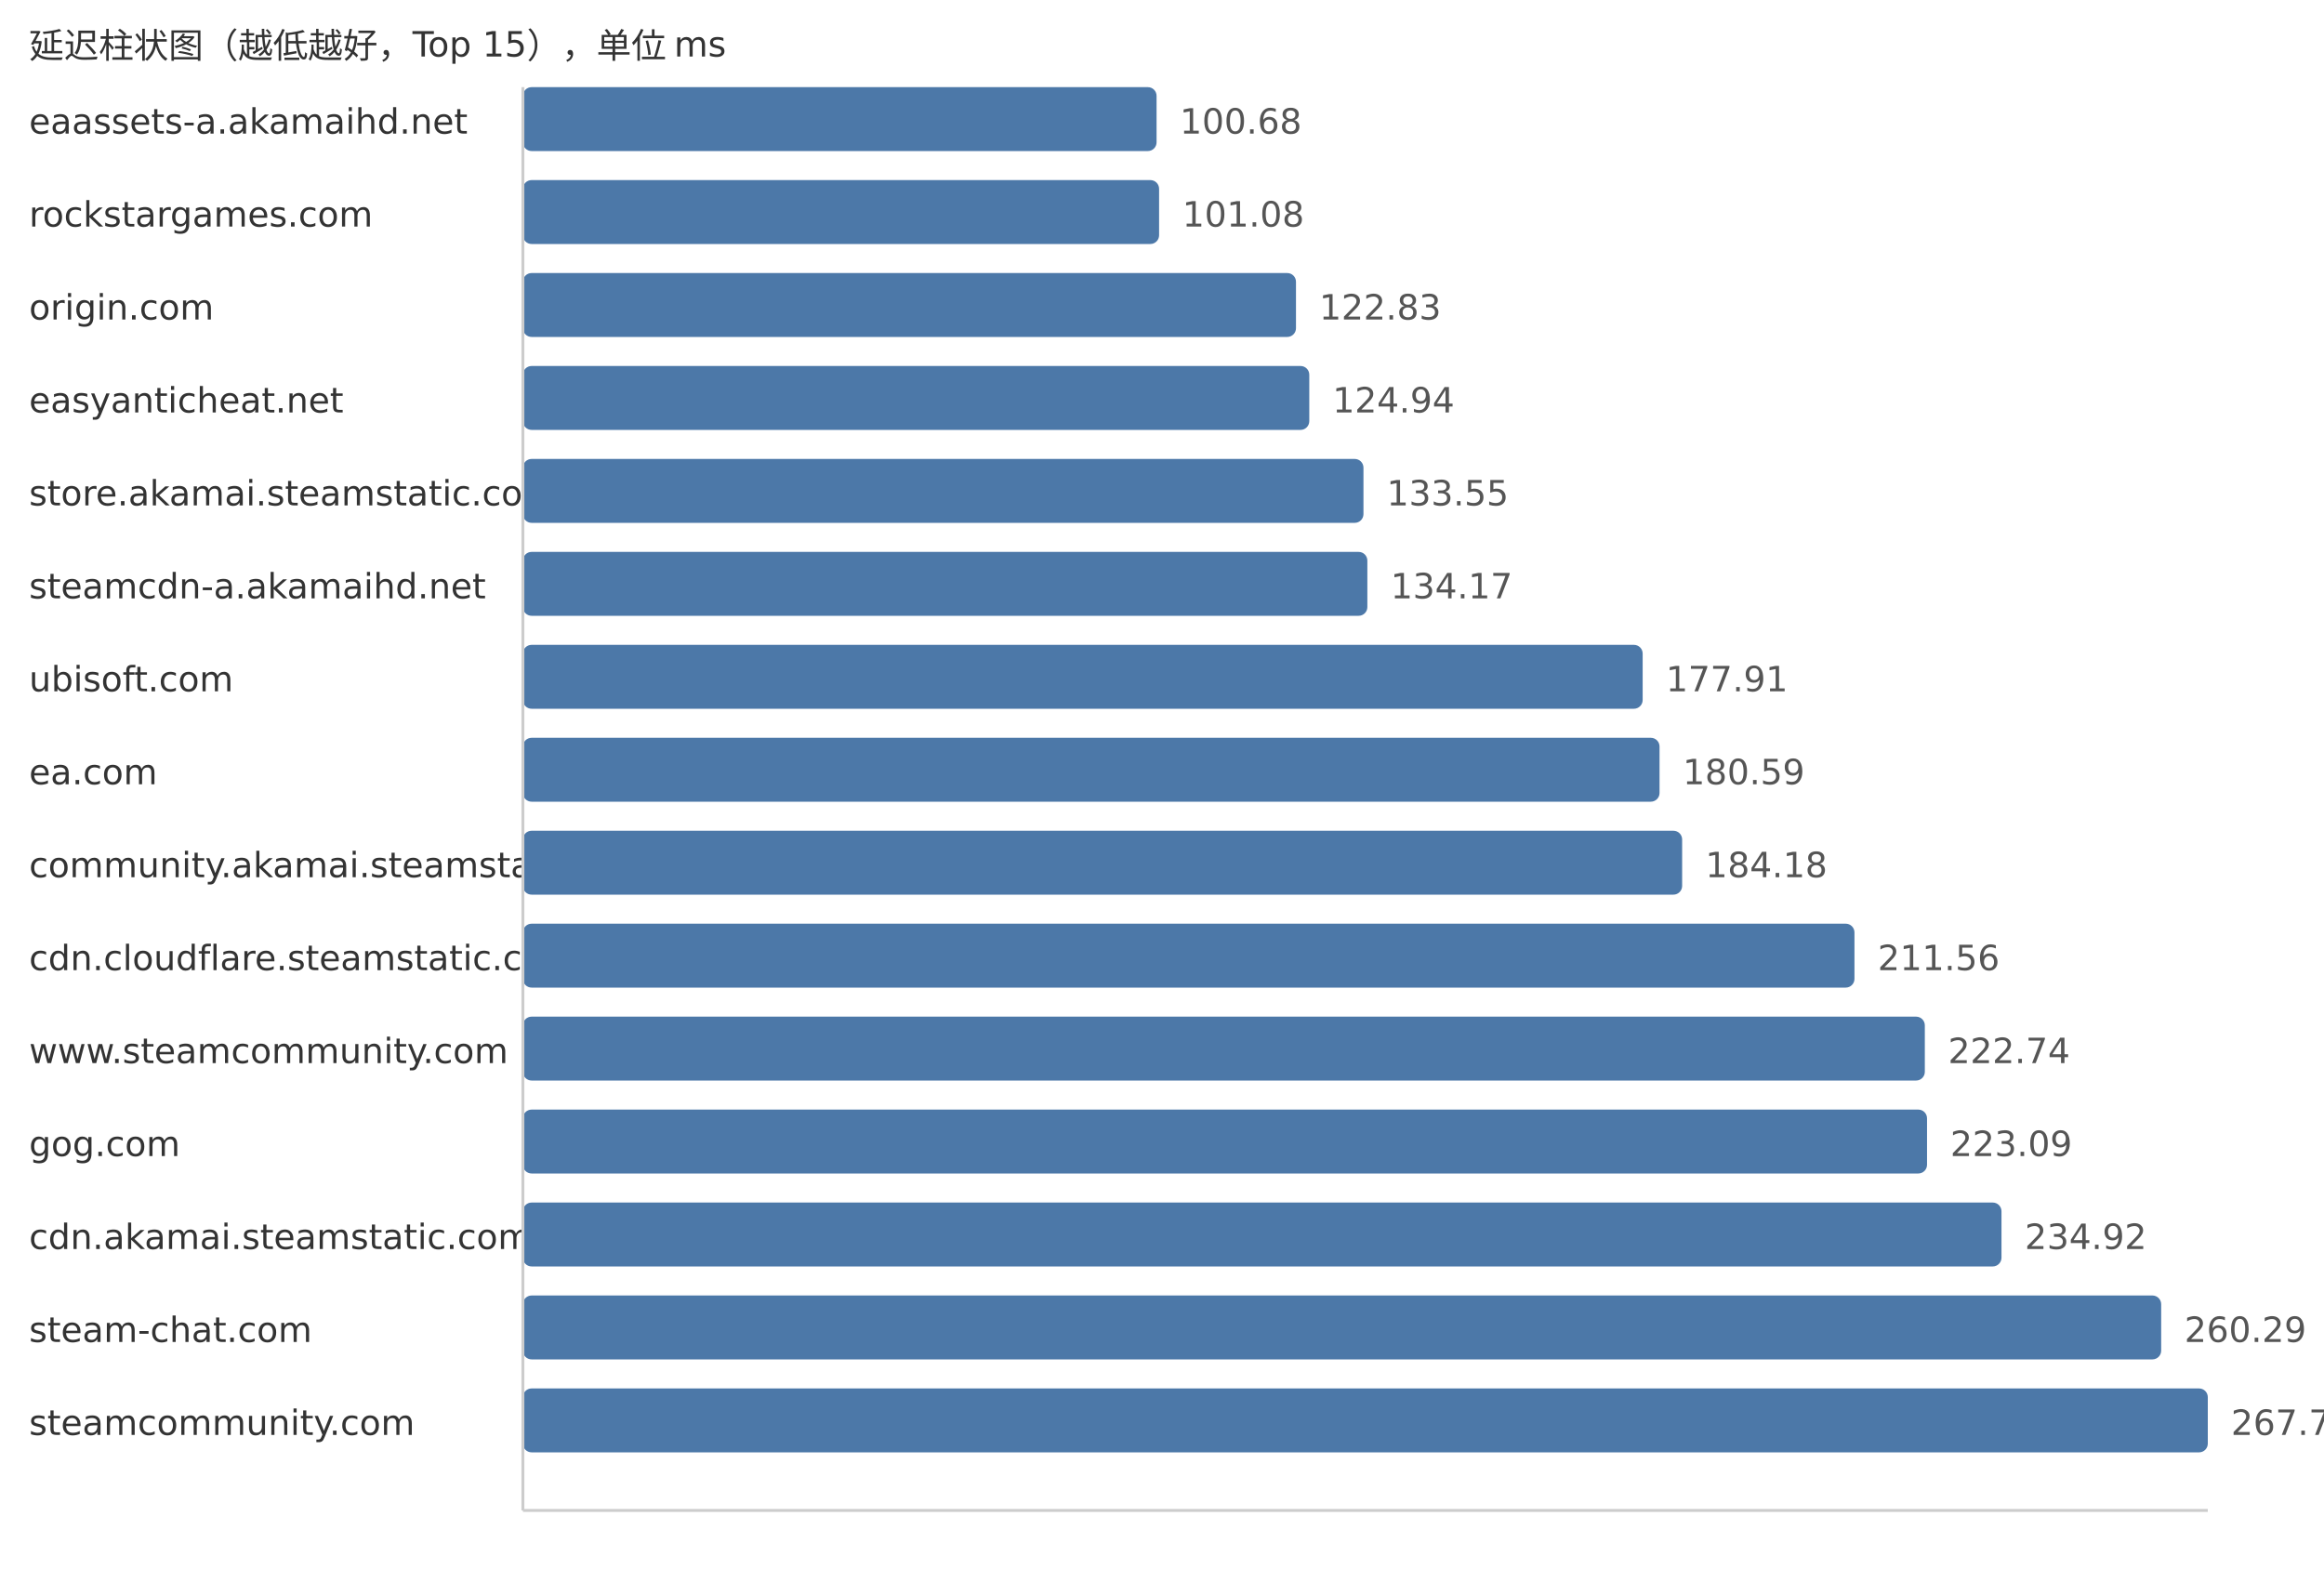
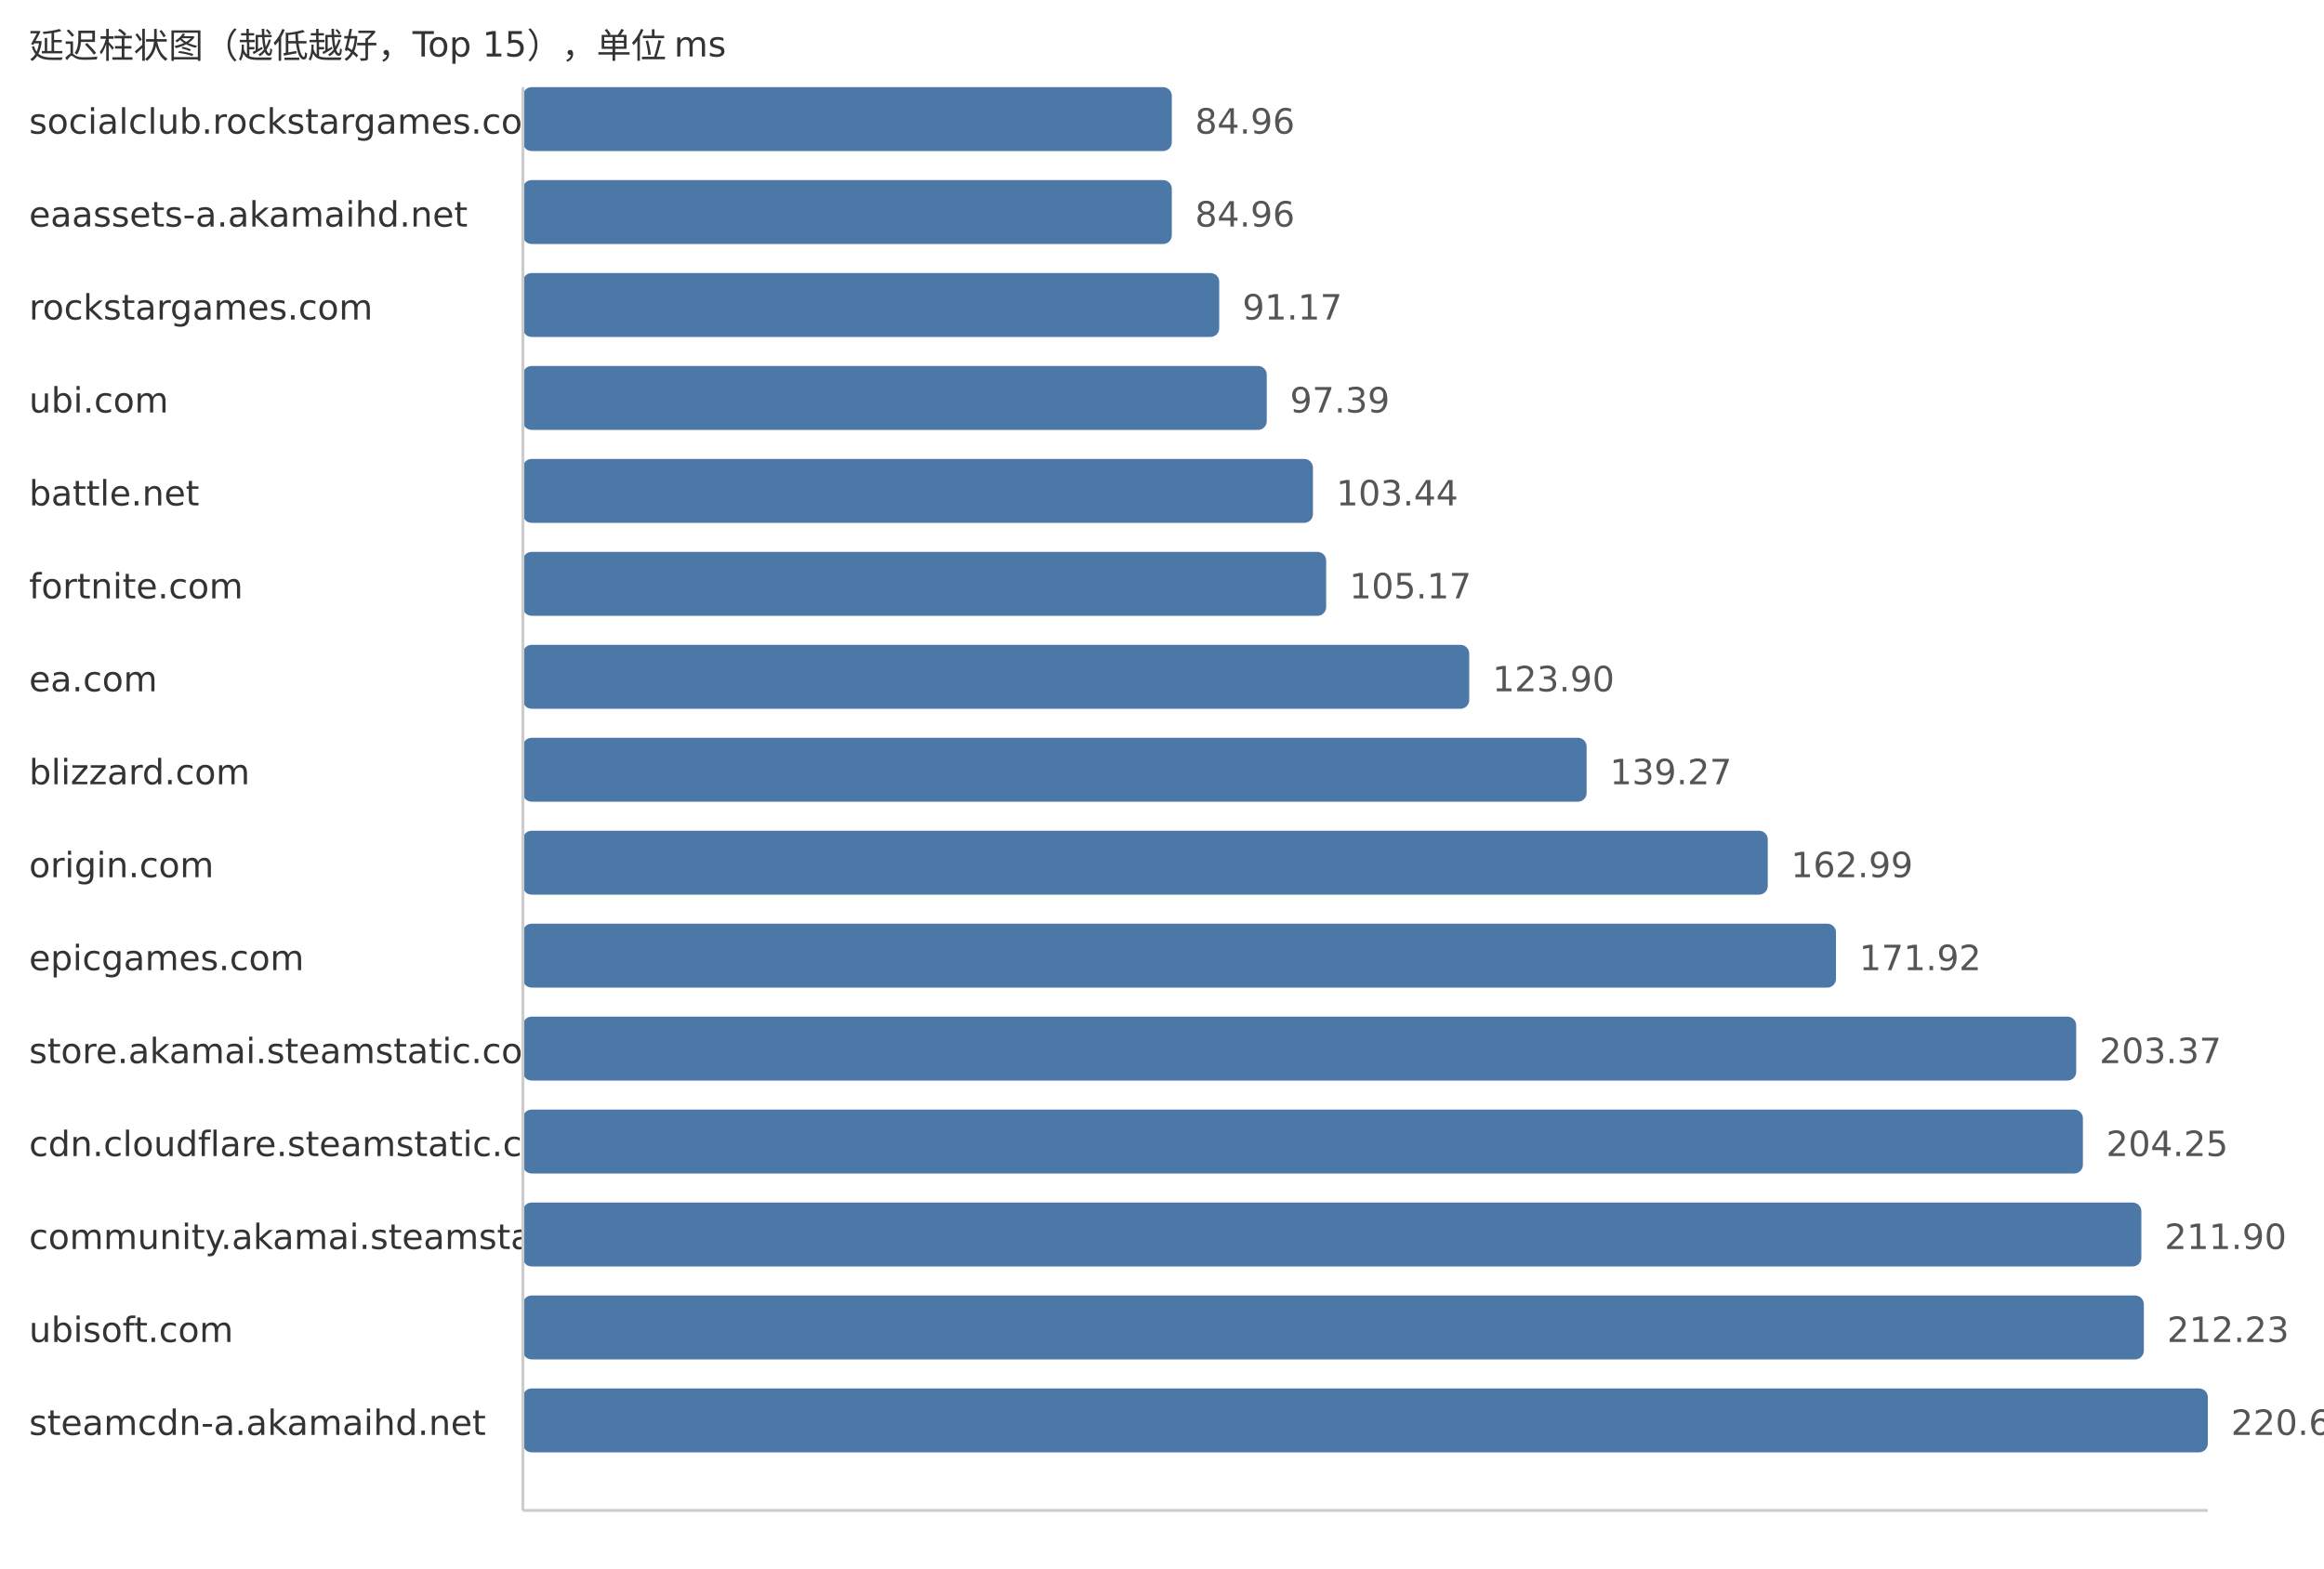
<svg xmlns="http://www.w3.org/2000/svg" width="800" height="540">
  <style> .label{font-family:DejaVu Sans,Verdana,Geneva,sans-serif;font-size:12px;fill:#333} .value{font-family:DejaVu Sans,Verdana,Geneva,sans-serif;font-size:12px;fill:#555} </style>
  <text x="10" y="20" class="label">延迟柱状图（越低越好，Top 15），单位 ms</text>
-   <text x="10" y="46" class="label">eaassets-a.akamaihd.net</text>
-   <rect x="180" y="30" width="218.13" height="22" fill="#4c78a8" rx="3" />
-   <text x="406.13" y="46" class="value">100.68</text>
-   <text x="10" y="78" class="label">rockstargames.com</text>
-   <rect x="180" y="62" width="219.0" height="22" fill="#4c78a8" rx="3" />
-   <text x="407.0" y="78" class="value">101.08</text>
-   <text x="10" y="110" class="label">origin.com</text>
-   <rect x="180" y="94" width="266.12" height="22" fill="#4c78a8" rx="3" />
-   <text x="454.12" y="110" class="value">122.83</text>
-   <text x="10" y="142" class="label">easyanticheat.net</text>
-   <rect x="180" y="126" width="270.7" height="22" fill="#4c78a8" rx="3" />
-   <text x="458.7" y="142" class="value">124.94</text>
-   <text x="10" y="174" class="label">store.akamai.steamstatic.com</text>
-   <rect x="180" y="158" width="289.35" height="22" fill="#4c78a8" rx="3" />
-   <text x="477.35" y="174" class="value">133.55</text>
-   <text x="10" y="206" class="label">steamcdn-a.akamaihd.net</text>
-   <rect x="180" y="190" width="290.69" height="22" fill="#4c78a8" rx="3" />
-   <text x="478.69" y="206" class="value">134.17</text>
-   <text x="10" y="238" class="label">ubisoft.com</text>
-   <rect x="180" y="222" width="385.46" height="22" fill="#4c78a8" rx="3" />
-   <text x="573.46" y="238" class="value">177.91</text>
-   <text x="10" y="270" class="label">ea.com</text>
-   <rect x="180" y="254" width="391.27" height="22" fill="#4c78a8" rx="3" />
-   <text x="579.27" y="270" class="value">180.59</text>
-   <text x="10" y="302" class="label">community.akamai.steamstatic.com</text>
-   <rect x="180" y="286" width="399.05" height="22" fill="#4c78a8" rx="3" />
-   <text x="587.05" y="302" class="value">184.18</text>
-   <text x="10" y="334" class="label">cdn.cloudflare.steamstatic.com</text>
-   <rect x="180" y="318" width="458.37" height="22" fill="#4c78a8" rx="3" />
-   <text x="646.37" y="334" class="value">211.56</text>
-   <text x="10" y="366" class="label">www.steamcommunity.com</text>
-   <rect x="180" y="350" width="482.59" height="22" fill="#4c78a8" rx="3" />
-   <text x="670.59" y="366" class="value">222.74</text>
-   <text x="10" y="398" class="label">gog.com</text>
-   <rect x="180" y="382" width="483.35" height="22" fill="#4c78a8" rx="3" />
-   <text x="671.35" y="398" class="value">223.09</text>
-   <text x="10" y="430" class="label">cdn.akamai.steamstatic.com</text>
-   <rect x="180" y="414" width="508.98" height="22" fill="#4c78a8" rx="3" />
-   <text x="696.98" y="430" class="value">234.92</text>
-   <text x="10" y="462" class="label">steam-chat.com</text>
-   <rect x="180" y="446" width="563.95" height="22" fill="#4c78a8" rx="3" />
-   <text x="751.95" y="462" class="value">260.29</text>
-   <text x="10" y="494" class="label">steamcommunity.com</text>
+   <text x="10" y="46" class="label">socialclub.rockstargames.com</text>
+   <rect x="180" y="30" width="223.38" height="22" fill="#4c78a8" rx="3" />
+   <text x="411.38" y="46" class="value">84.96</text>
+   <text x="10" y="78" class="label">eaassets-a.akamaihd.net</text>
+   <rect x="180" y="62" width="223.38" height="22" fill="#4c78a8" rx="3" />
+   <text x="411.38" y="78" class="value">84.96</text>
+   <text x="10" y="110" class="label">rockstargames.com</text>
+   <rect x="180" y="94" width="239.7" height="22" fill="#4c78a8" rx="3" />
+   <text x="427.7" y="110" class="value">91.17</text>
+   <text x="10" y="142" class="label">ubi.com</text>
+   <rect x="180" y="126" width="256.06" height="22" fill="#4c78a8" rx="3" />
+   <text x="444.06" y="142" class="value">97.39</text>
+   <text x="10" y="174" class="label">battle.net</text>
+   <rect x="180" y="158" width="271.96" height="22" fill="#4c78a8" rx="3" />
+   <text x="459.96" y="174" class="value">103.44</text>
+   <text x="10" y="206" class="label">fortnite.com</text>
+   <rect x="180" y="190" width="276.51" height="22" fill="#4c78a8" rx="3" />
+   <text x="464.51" y="206" class="value">105.17</text>
+   <text x="10" y="238" class="label">ea.com</text>
+   <rect x="180" y="222" width="325.76" height="22" fill="#4c78a8" rx="3" />
+   <text x="513.76" y="238" class="value">123.90</text>
+   <text x="10" y="270" class="label">blizzard.com</text>
+   <rect x="180" y="254" width="366.17" height="22" fill="#4c78a8" rx="3" />
+   <text x="554.17" y="270" class="value">139.27</text>
+   <text x="10" y="302" class="label">origin.com</text>
+   <rect x="180" y="286" width="428.53" height="22" fill="#4c78a8" rx="3" />
+   <text x="616.53" y="302" class="value">162.99</text>
+   <text x="10" y="334" class="label">epicgames.com</text>
+   <rect x="180" y="318" width="452.01" height="22" fill="#4c78a8" rx="3" />
+   <text x="640.01" y="334" class="value">171.92</text>
+   <text x="10" y="366" class="label">store.akamai.steamstatic.com</text>
+   <rect x="180" y="350" width="534.7" height="22" fill="#4c78a8" rx="3" />
+   <text x="722.7" y="366" class="value">203.37</text>
+   <text x="10" y="398" class="label">cdn.cloudflare.steamstatic.com</text>
+   <rect x="180" y="382" width="537.01" height="22" fill="#4c78a8" rx="3" />
+   <text x="725.01" y="398" class="value">204.25</text>
+   <text x="10" y="430" class="label">community.akamai.steamstatic.com</text>
+   <rect x="180" y="414" width="557.13" height="22" fill="#4c78a8" rx="3" />
+   <text x="745.13" y="430" class="value">211.90</text>
+   <text x="10" y="462" class="label">ubisoft.com</text>
+   <rect x="180" y="446" width="557.99" height="22" fill="#4c78a8" rx="3" />
+   <text x="745.99" y="462" class="value">212.23</text>
+   <text x="10" y="494" class="label">steamcdn-a.akamaihd.net</text>
  <rect x="180" y="478" width="580.0" height="22" fill="#4c78a8" rx="3" />
-   <text x="768.0" y="494" class="value">267.70</text>
+   <text x="768.0" y="494" class="value">220.60</text>
  <line x1="180" y1="30" x2="180" y2="520" stroke="#ccc" />
  <line x1="180" y1="520" x2="760" y2="520" stroke="#ccc" />
</svg>
